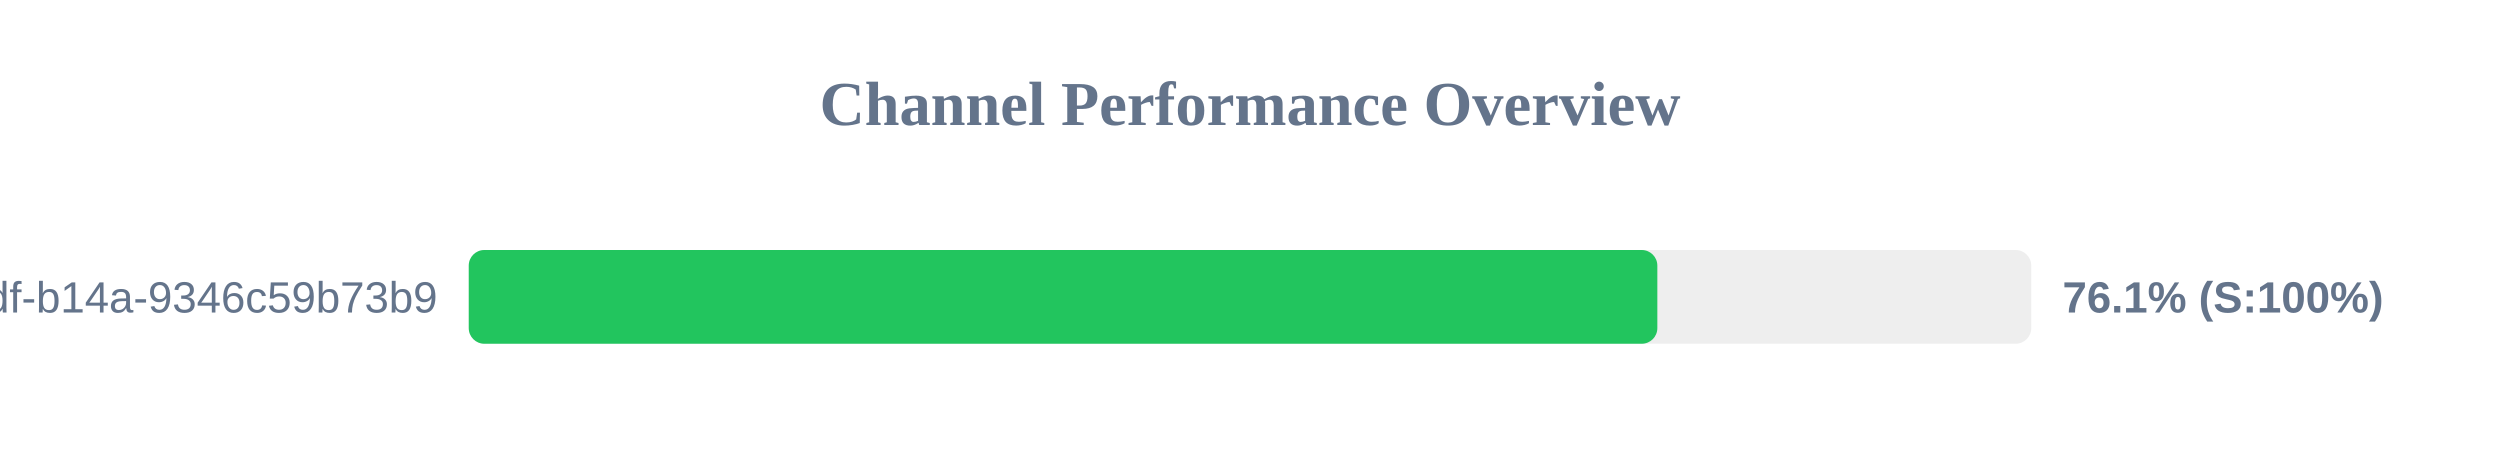
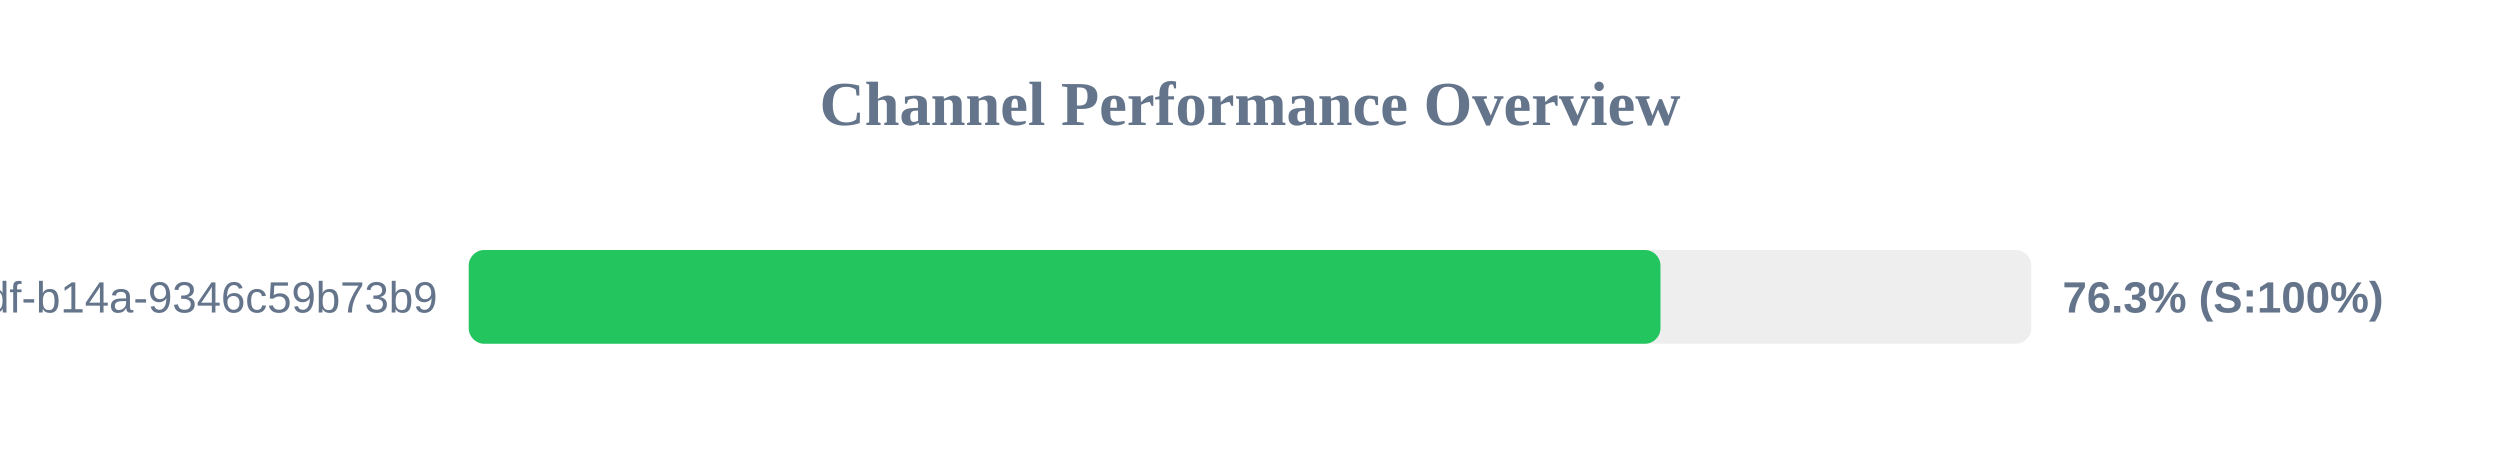
<svg xmlns="http://www.w3.org/2000/svg" width="800" height="150" version="1.1">
  <style>
        .row { font: 14px Arial; fill: #64748b; }
        .score { font: bold 14px Arial; fill: #64748b; }
    </style>
  <text x="400" y="40" text-anchor="middle" font-size="20px" font-weight="bold" fill="#64748b">Channel Performance Overview</text>
  <rect x="150" y="80" width="500" height="30" fill="#eee" rx="5" />
-   <rect x="150" y="80" width="380.35" height="30" fill="#22c55e" rx="5" />
+   <rect x="150" y="80" width="381.35" height="30" fill="#22c55e" rx="5" />
  <text x="140" y="100" text-anchor="end" class="row">?uuid=55ca7a9e-cf90-49df-b14a-9346c59b73b9</text>
-   <text x="660" y="100" text-anchor="start" class="score">76.1% (S:100%)</text>
+   <text x="660" y="100" text-anchor="start" class="score">76.3% (S:100%)</text>
</svg>
